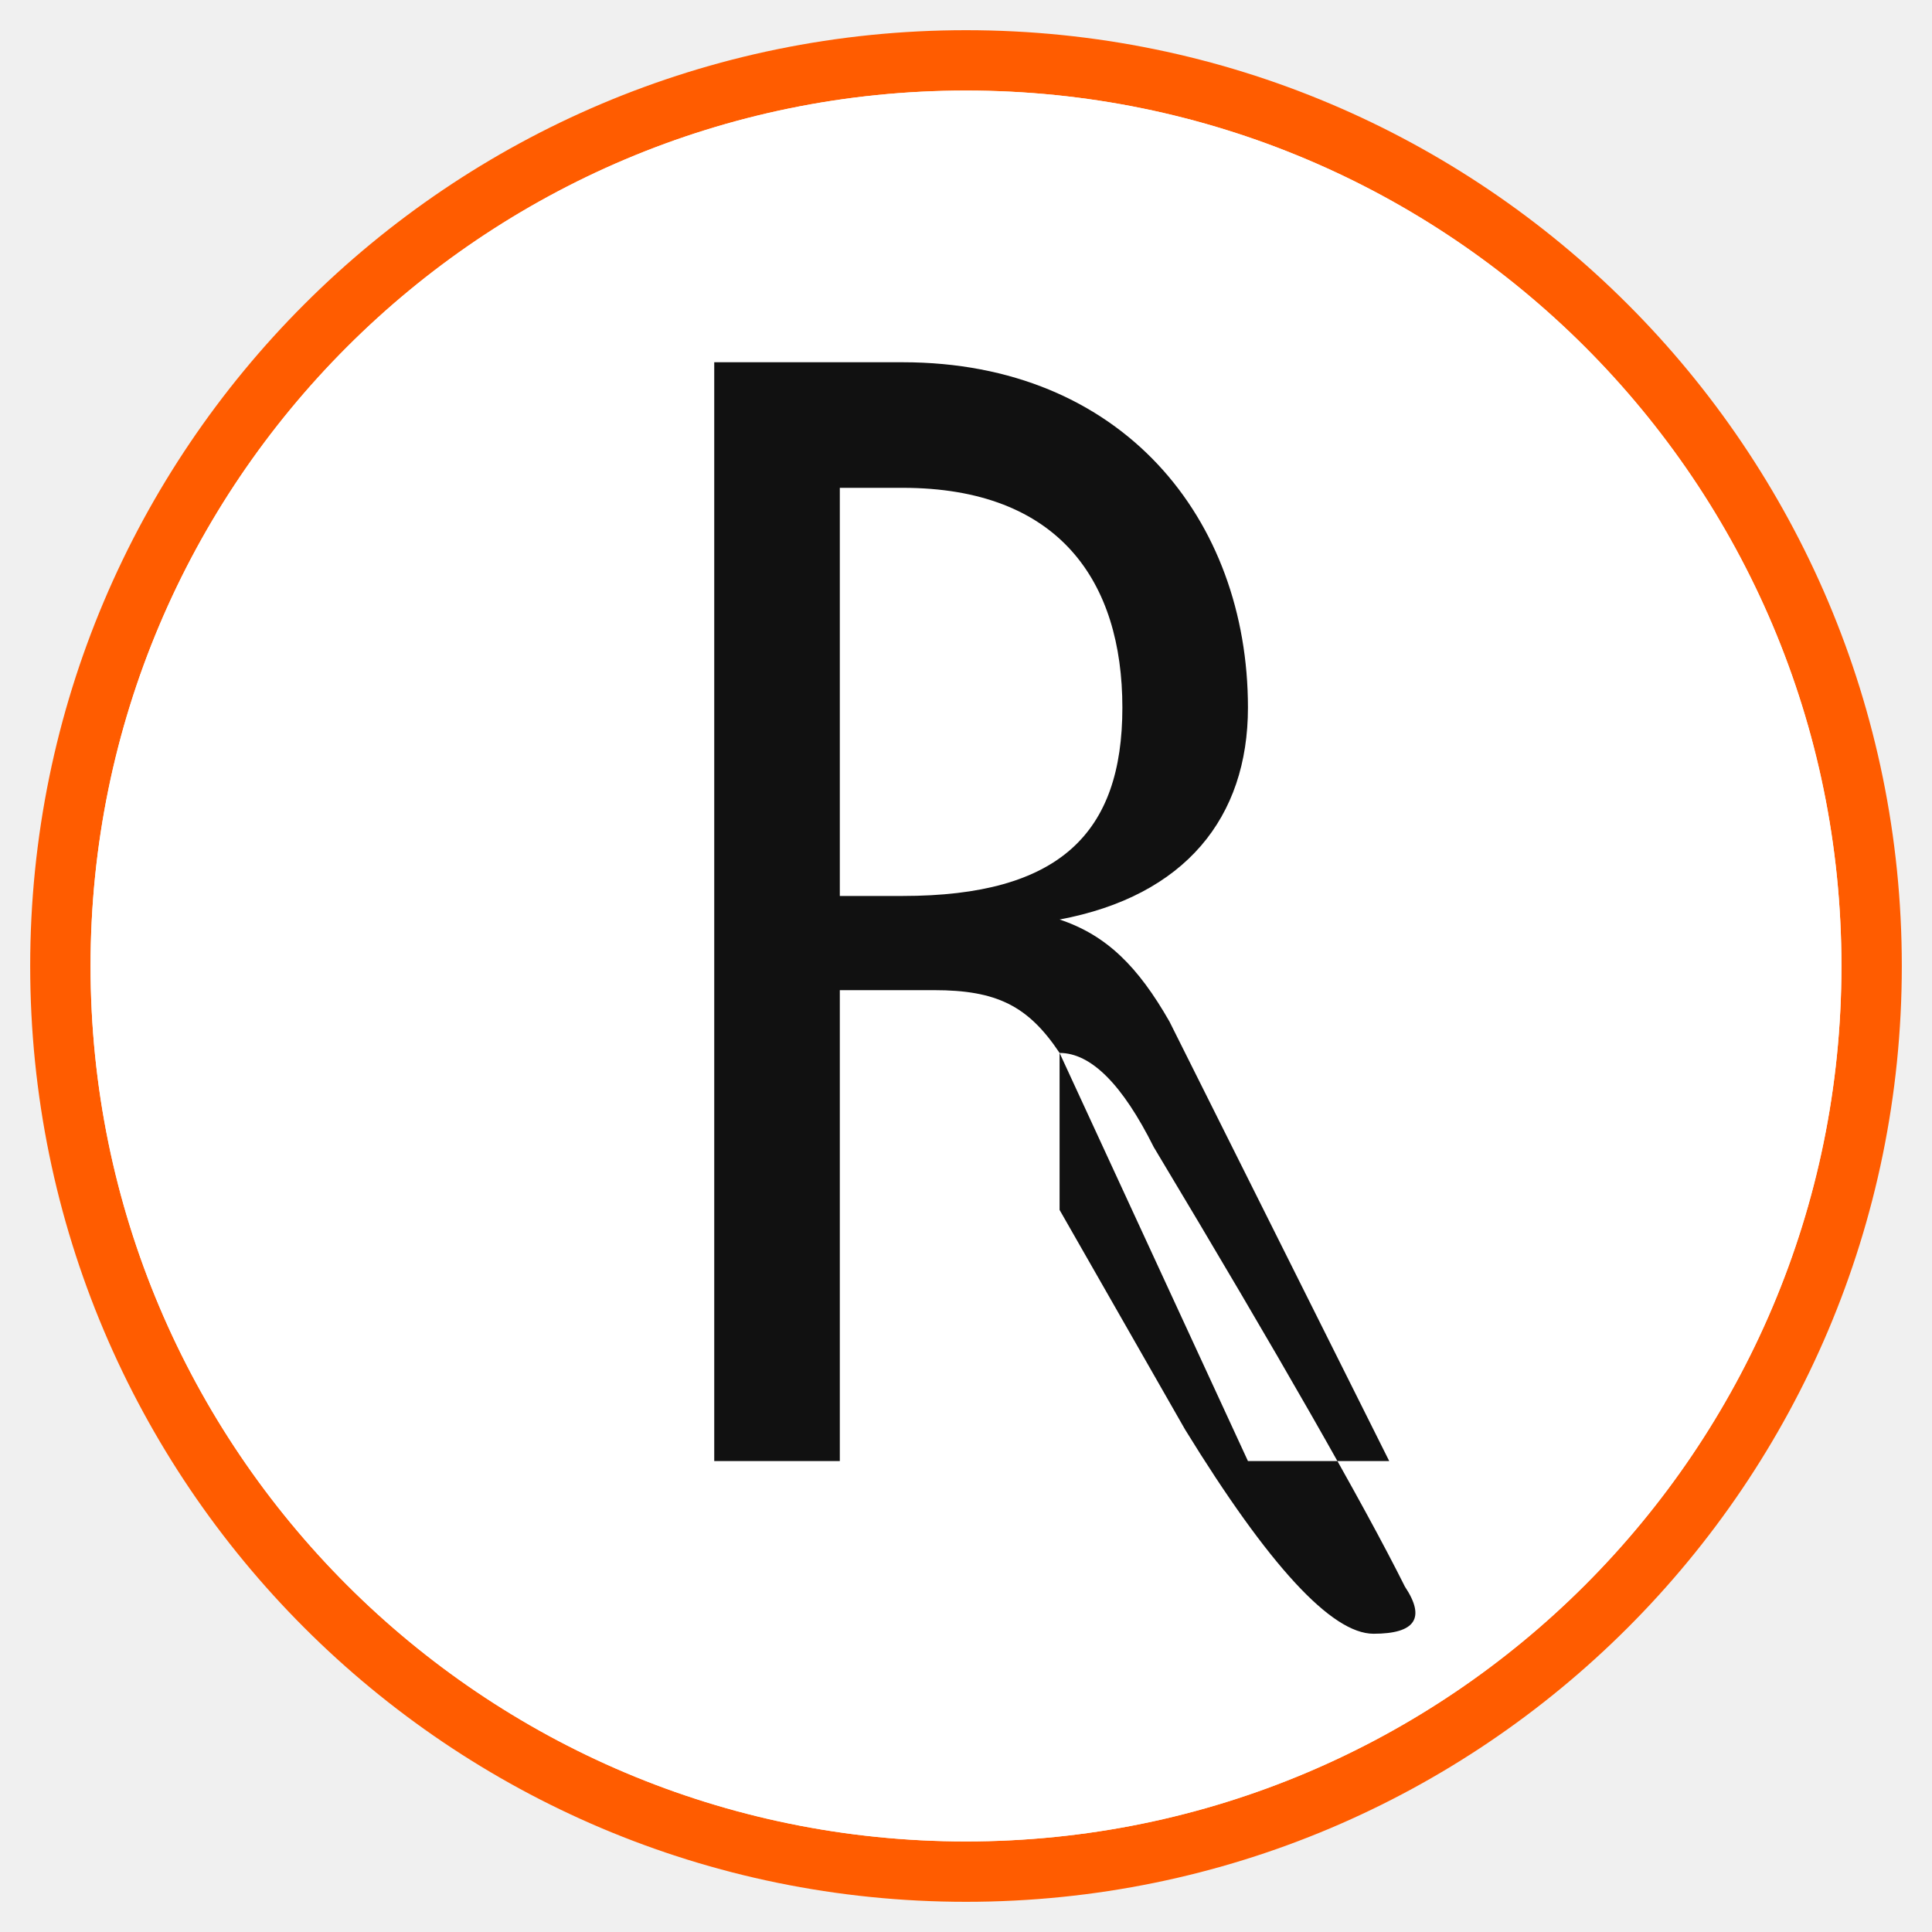
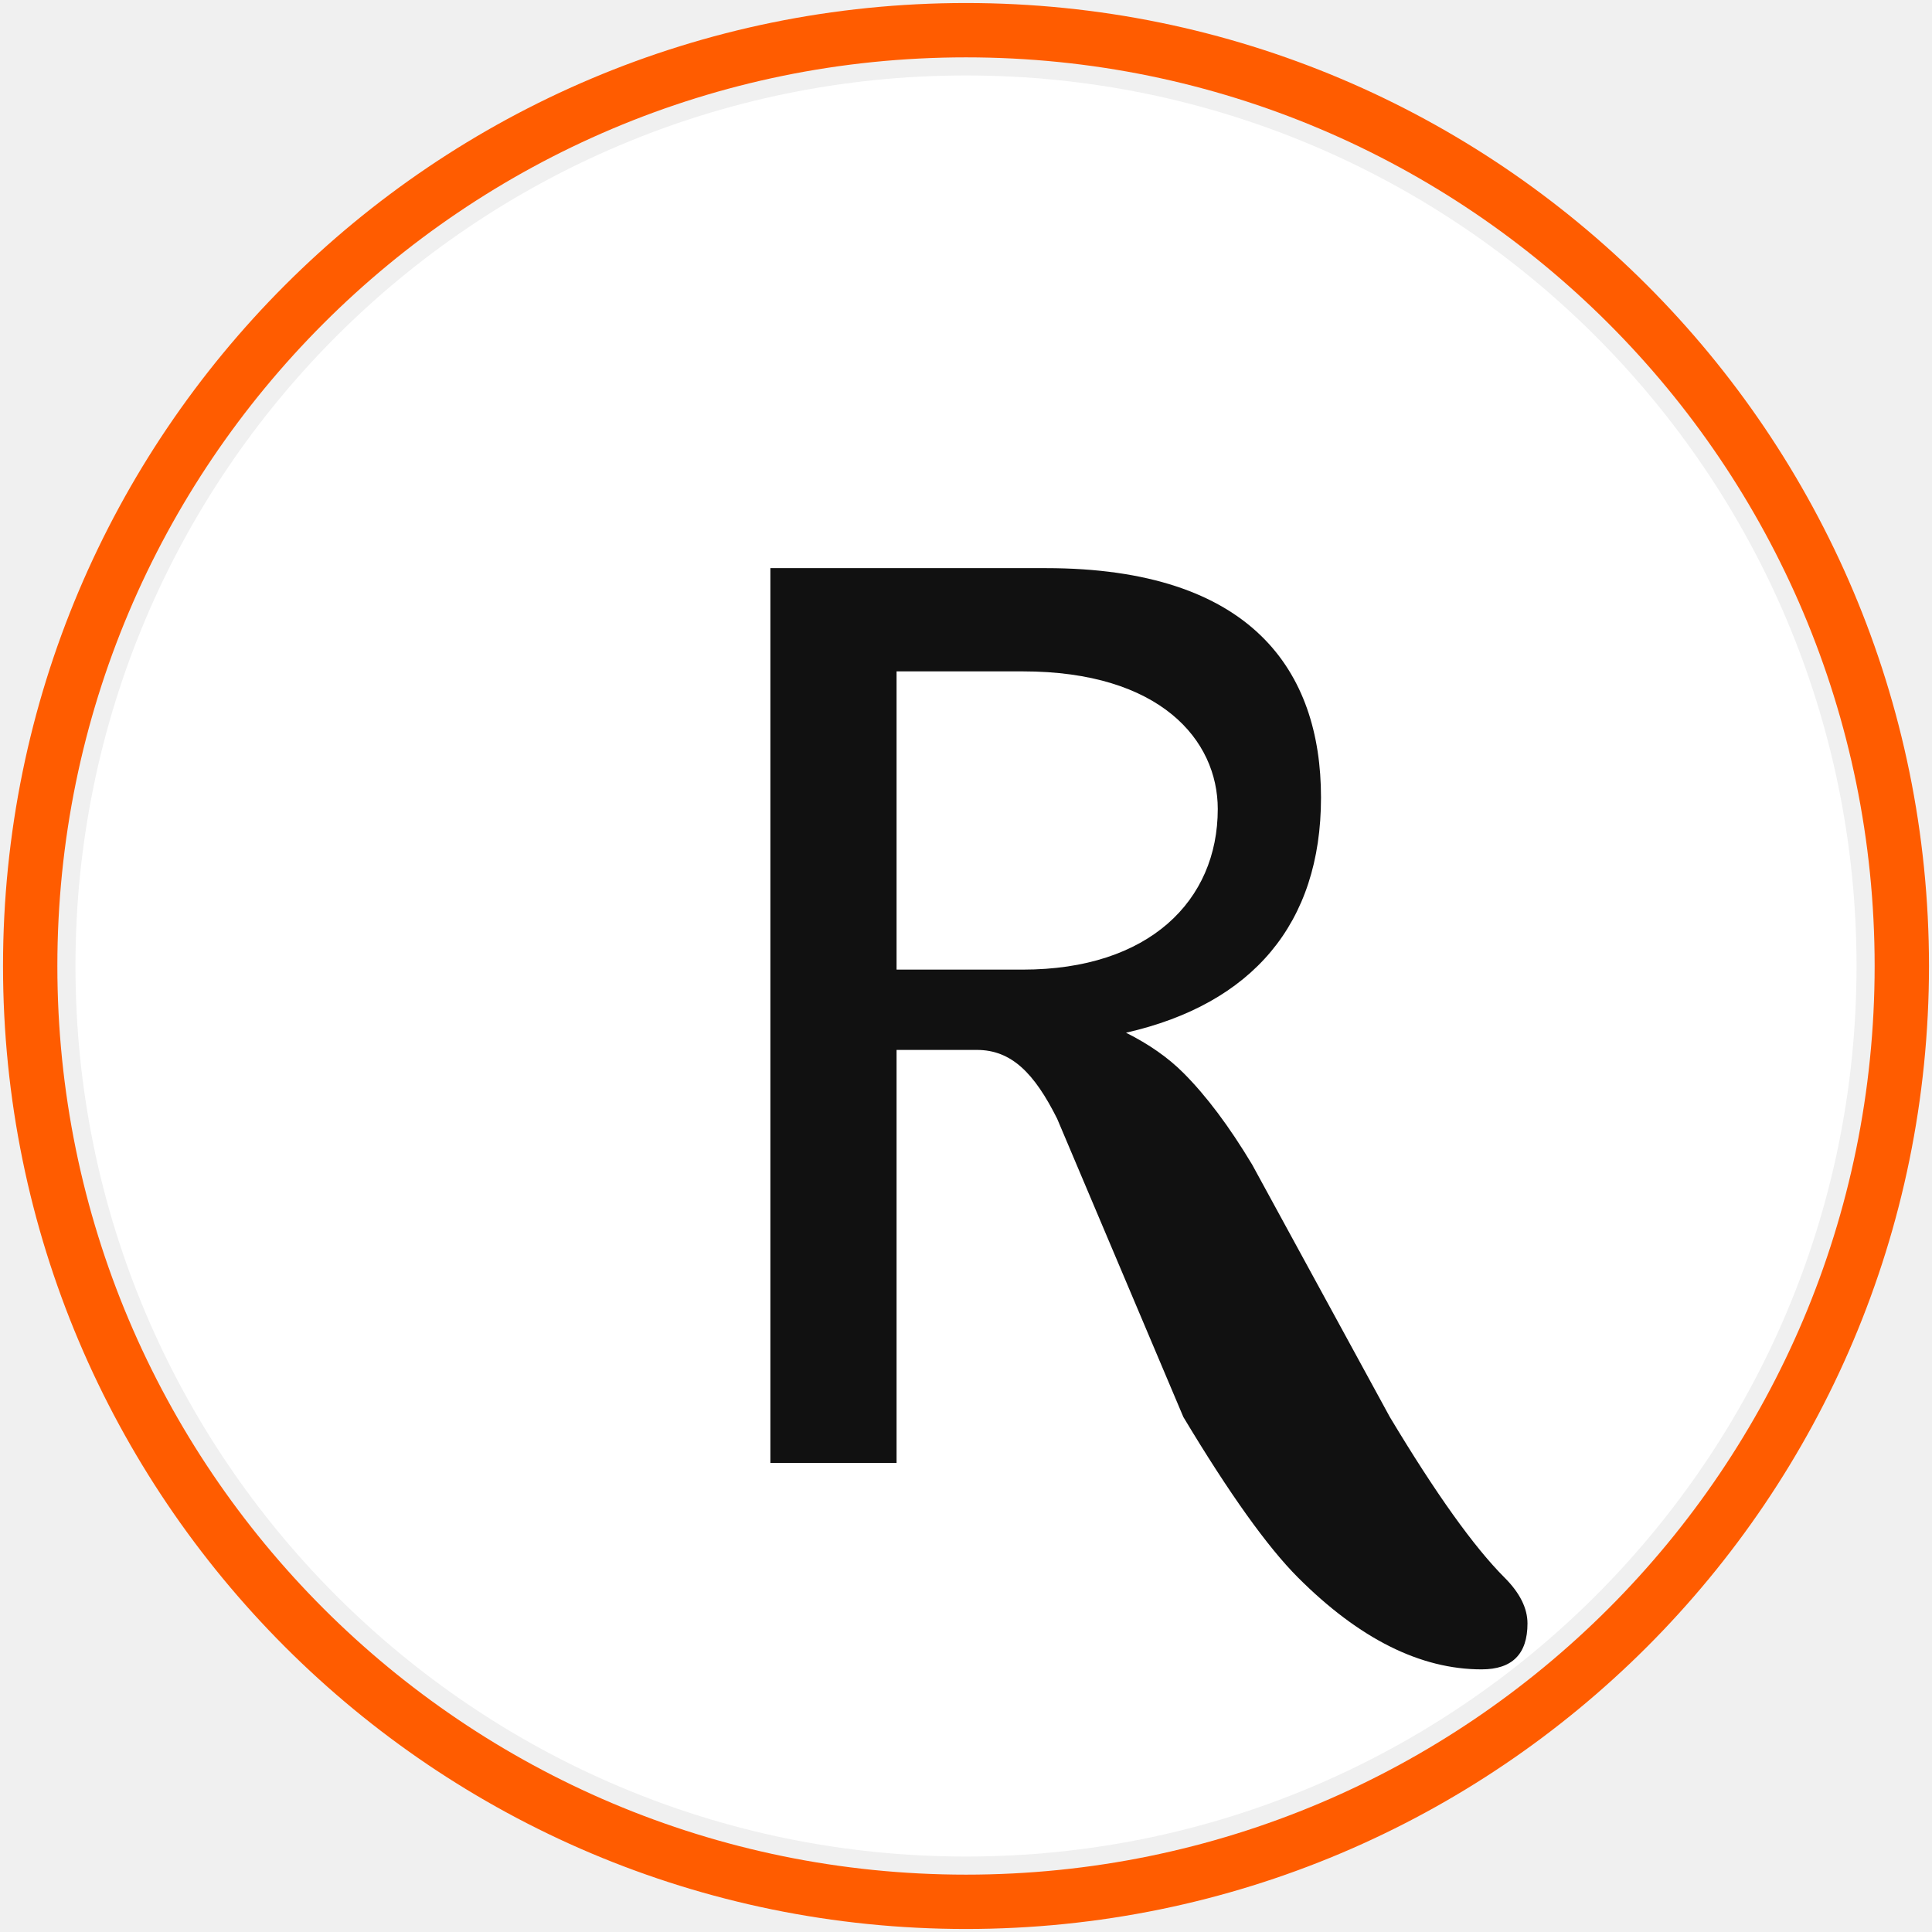
<svg xmlns="http://www.w3.org/2000/svg" viewBox="0 0 64 64" width="64" height="64">
-   <style>
-     @media (prefers-color-scheme: dark) {
-       .bg-circle { fill: #1A1A1A; }
-     }
-   </style>
-   <circle cx="32" cy="32" r="30" fill="none" stroke="#FF5C00" stroke-width="2" />
-   <circle class="bg-circle" cx="32" cy="32" r="29" fill="white" />
-   <g transform="translate(19.5, 12) scale(0.052)">
-     <path d="       M 80 0 L 80 700 L 160 700 L 160 400       L 220 400       C 260 400, 280 410, 300 440       L 420 700 L 510 700       L 370 420       C 350 385, 330 365, 300 355       C 380 340, 420 290, 420 220       C 420 100, 340 0, 200 0       Z       M 160 80 L 200 80       C 300 80, 340 140, 340 220       C 340 300, 300 340, 200 340       L 160 340 Z        M 300 440       C 320 440, 340 460, 360 500       Q 480 700, 520 780       Q 540 810, 500 810       Q 460 810, 380 680       L 300 540 Z     " fill="#111111" />
+   <defs>
+     <style>
+       @media (prefers-color-scheme: dark) {
+         .bg { fill: #1A1A1A; }
+       }
+     </style>
+   </defs>
+   <circle cx="32" cy="32" r="31" fill="none" stroke="#FF5C00" stroke-width="1.8" />
+   <circle class="bg" cx="32" cy="32" r="29.5" fill="white" />
+   <g transform="translate(33.5, 32.5) scale(0.038) translate(-350, -420)">
+     <path d="       M 140 60 L 140 840 L 250 840 L 250 480       L 320 480       C 350 480, 370 500, 390 540       L 500 800       Q 560 900, 600 940       Q 680 1020, 760 1020       Q 800 1020, 800 980       Q 800 960, 780 940       Q 740 900, 680 800       L 560 580       Q 530 530, 500 500       Q 480 480, 450 465       C 560 440, 620 370, 620 260       C 620 150, 560 60, 380 60       L 220 60 Z        M 250 150 L 360 150       C 480 150, 530 210, 530 270       C 530 350, 470 410, 360 410       L 250 410 Z     " fill="#111111" fill-rule="evenodd" />
  </g>
</svg>
